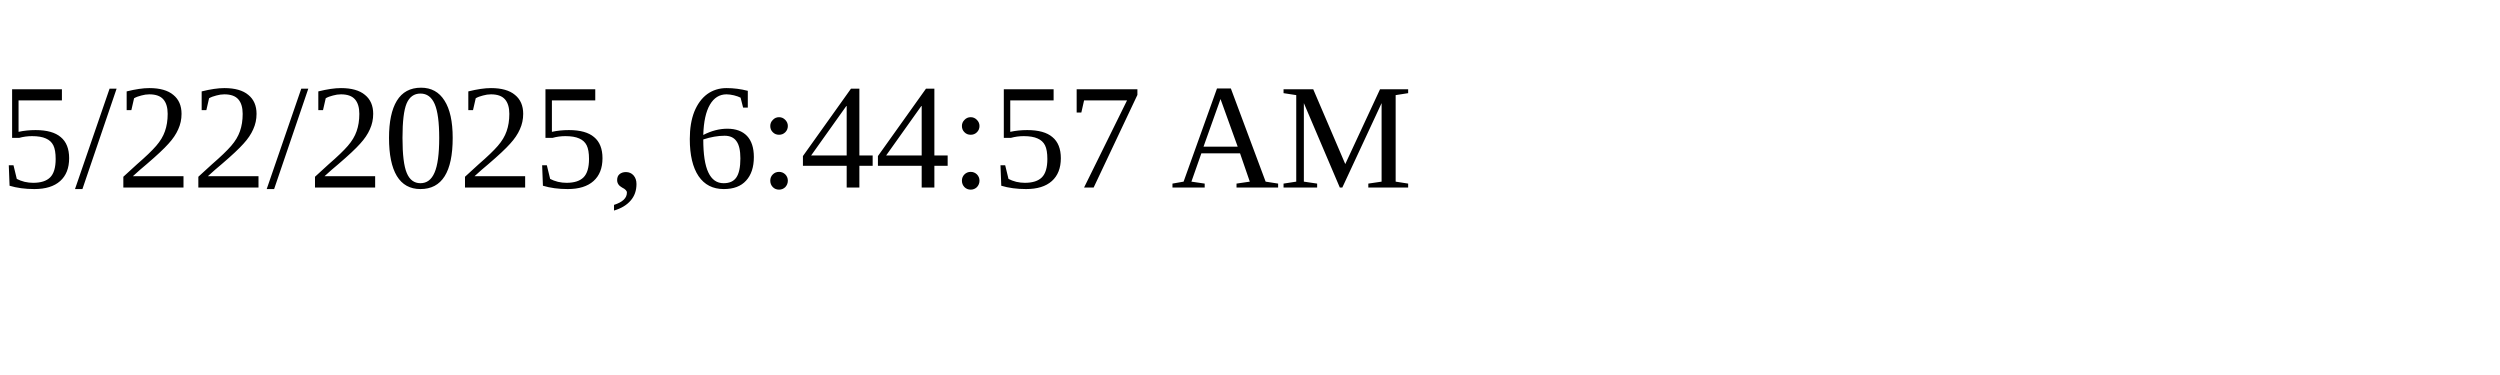
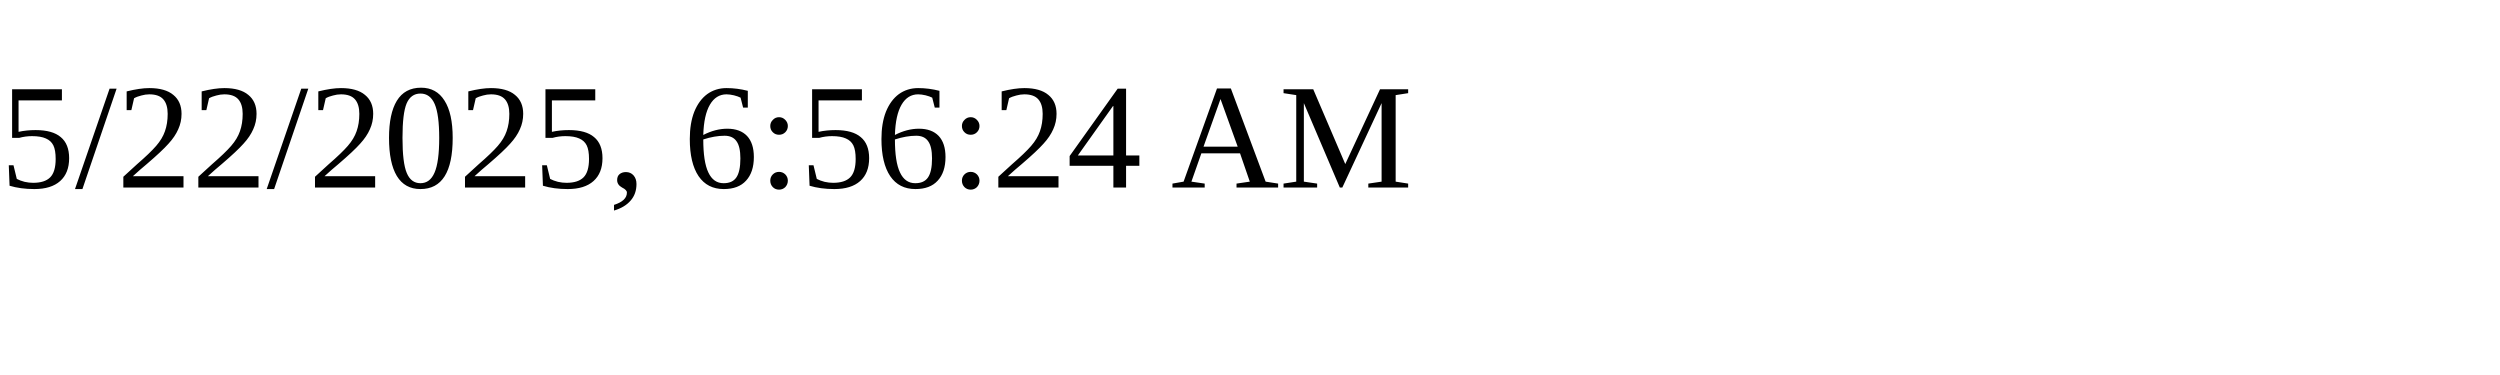
<svg xmlns="http://www.w3.org/2000/svg" height="30" width="200">
-   <text x="0" y="15">5/22/2025, 6:44:57 AM</text>
+   <text x="0" y="15">5/22/2025, 6:56:24 AM</text>
</svg>
